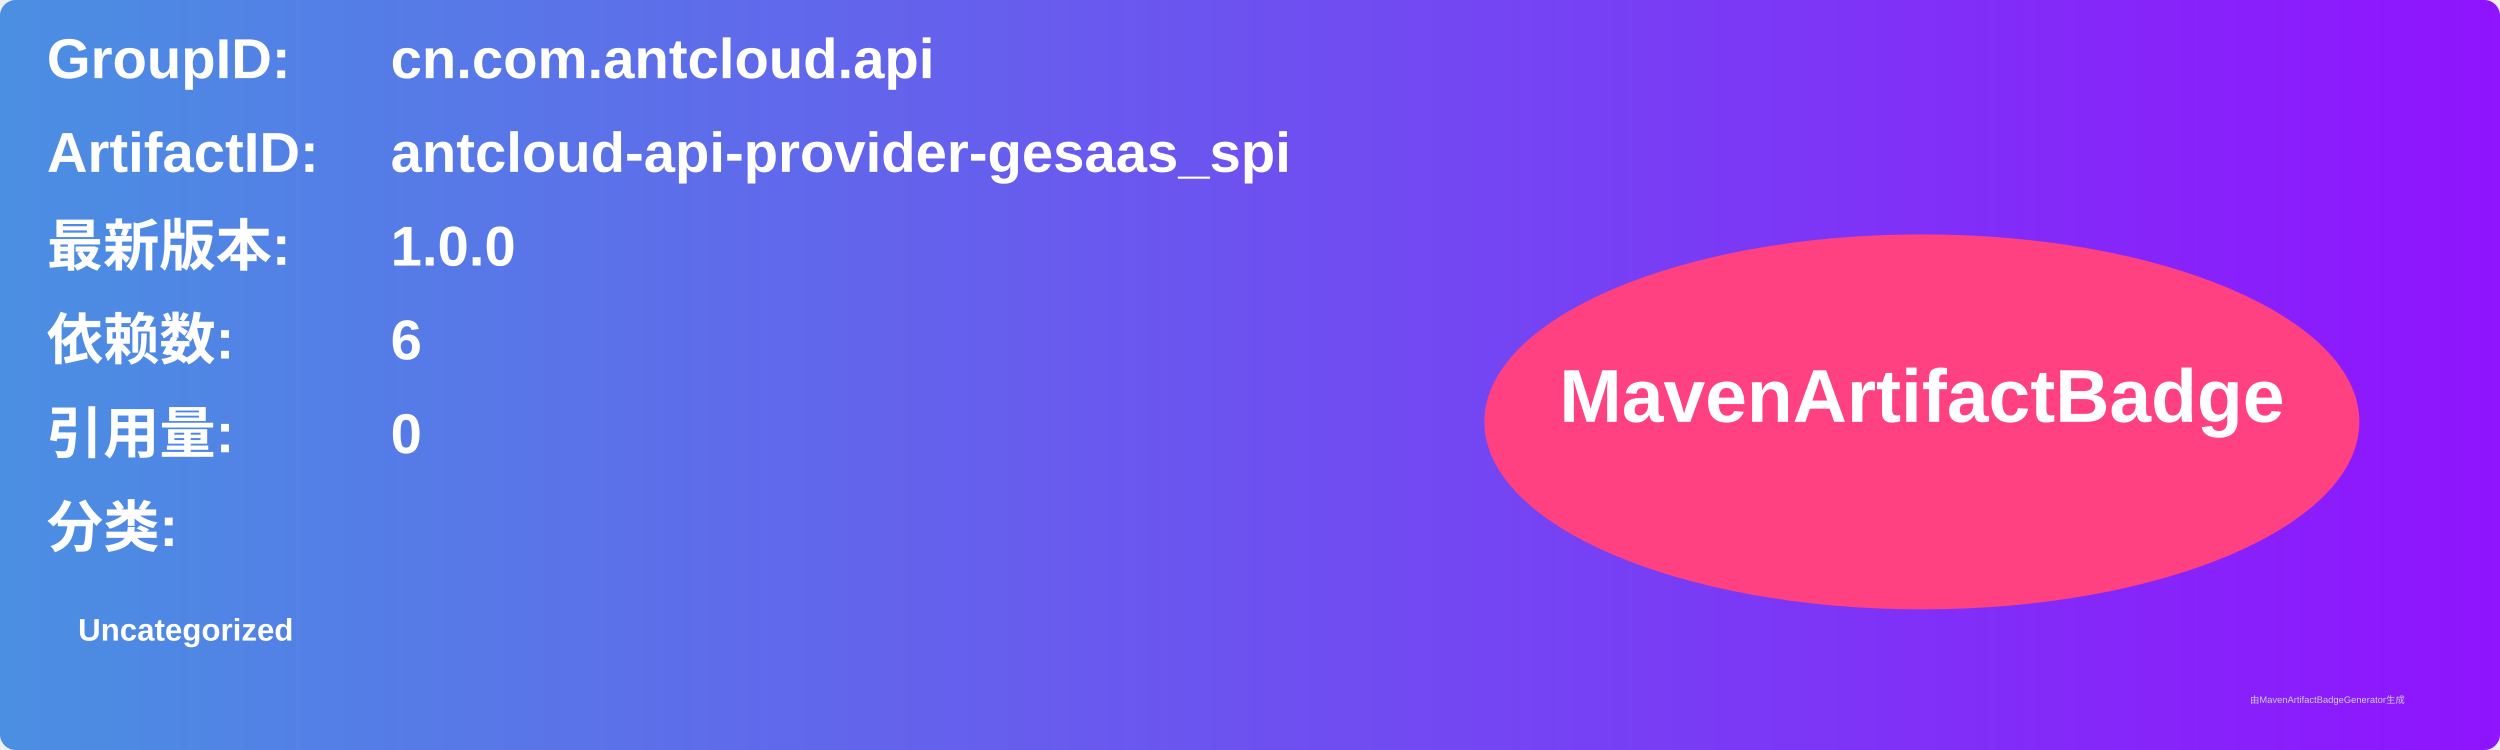
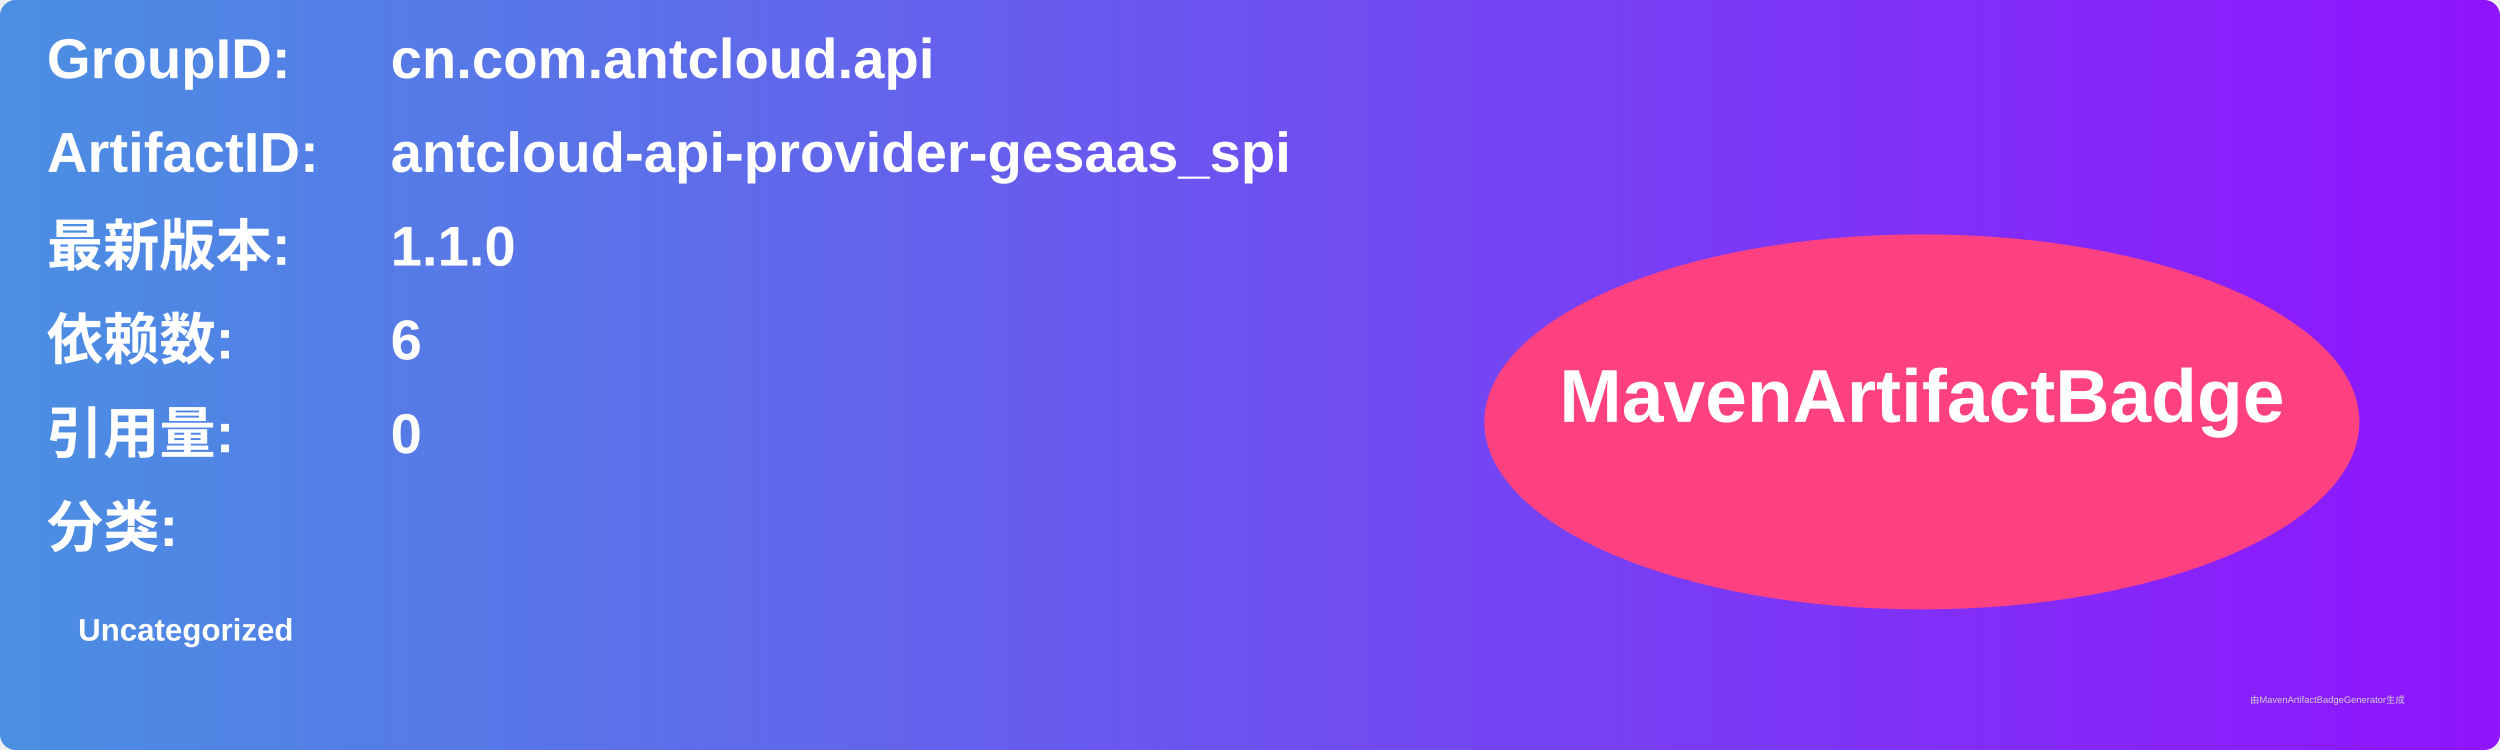
<svg xmlns="http://www.w3.org/2000/svg" width="800" height="240" viewBox="0 0 800 240">
  <linearGradient id="grad" x1="0%" y1="0%" x2="100%" y2="0%">
    <stop offset="0%" stop-color="#4a90e2" />
    <stop offset="100%" stop-color="#9013fe" />
  </linearGradient>
  <rect width="100%" height="100%" rx="5" ry="5" fill="url(#grad)" />
  <g transform="translate(15, 15)">
    <text x="0" y="10" font-family="Arial" font-size="18" fill="white" font-weight="bold" width="260">GroupID:</text>
    <text x="110" y="10" font-family="Arial" font-size="18" fill="white" font-weight="bold" width="460">cn.com.antcloud.api</text>
    <text x="0" y="40" font-family="Arial" font-size="18" fill="white" font-weight="bold" width="260">ArtifactID:</text>
    <text x="110" y="40" font-family="Arial" font-size="18" fill="white" font-weight="bold" width="460">antcloud-api-provider-gesaas_spi</text>
    <text x="0" y="70" font-family="Arial" font-size="18" fill="white" font-weight="bold">最新版本:</text>
    <text x="110" y="70" font-family="Arial" font-size="18" fill="white" font-weight="bold">
-       <tspan font-weight="bold">1.0.0</tspan>
+       <tspan font-weight="bold">1.1.0</tspan>
    </text>
    <text x="0" y="100" font-family="Arial" font-size="18" fill="white" font-weight="bold">依赖数: </text>
    <text x="110" y="100" font-family="Arial" font-size="18" fill="white">
      <tspan font-weight="bold">6</tspan>
    </text>
    <text x="0" y="130" font-family="Arial" font-size="18" fill="white" font-weight="bold">引用量: </text>
    <text x="110" y="130" font-family="Arial" font-size="18" fill="white">
      <tspan font-weight="bold">0</tspan>
    </text>
    <text x="0" y="160" font-family="Arial" font-size="18" fill="white" font-weight="bold">分类:</text>
    <text x="10" y="190" font-family="Arial" font-size="10" fill="white">
      <tspan font-weight="bold">Uncategorized</tspan>
    </text>
    <ellipse cx="600" cy="120" rx="140" ry="60" fill="#ff4081" />
    <text x="600" y="120" text-anchor="middle" font-family="Arial" font-size="24" fill="white" font-weight="bold">MavenArtifactBadge</text>
  </g>
  <text x="720" y="225" font-family="Arial" font-size="3" fill="#d0d0d0">由MavenArtifactBadgeGenerator生成</text>
</svg>
